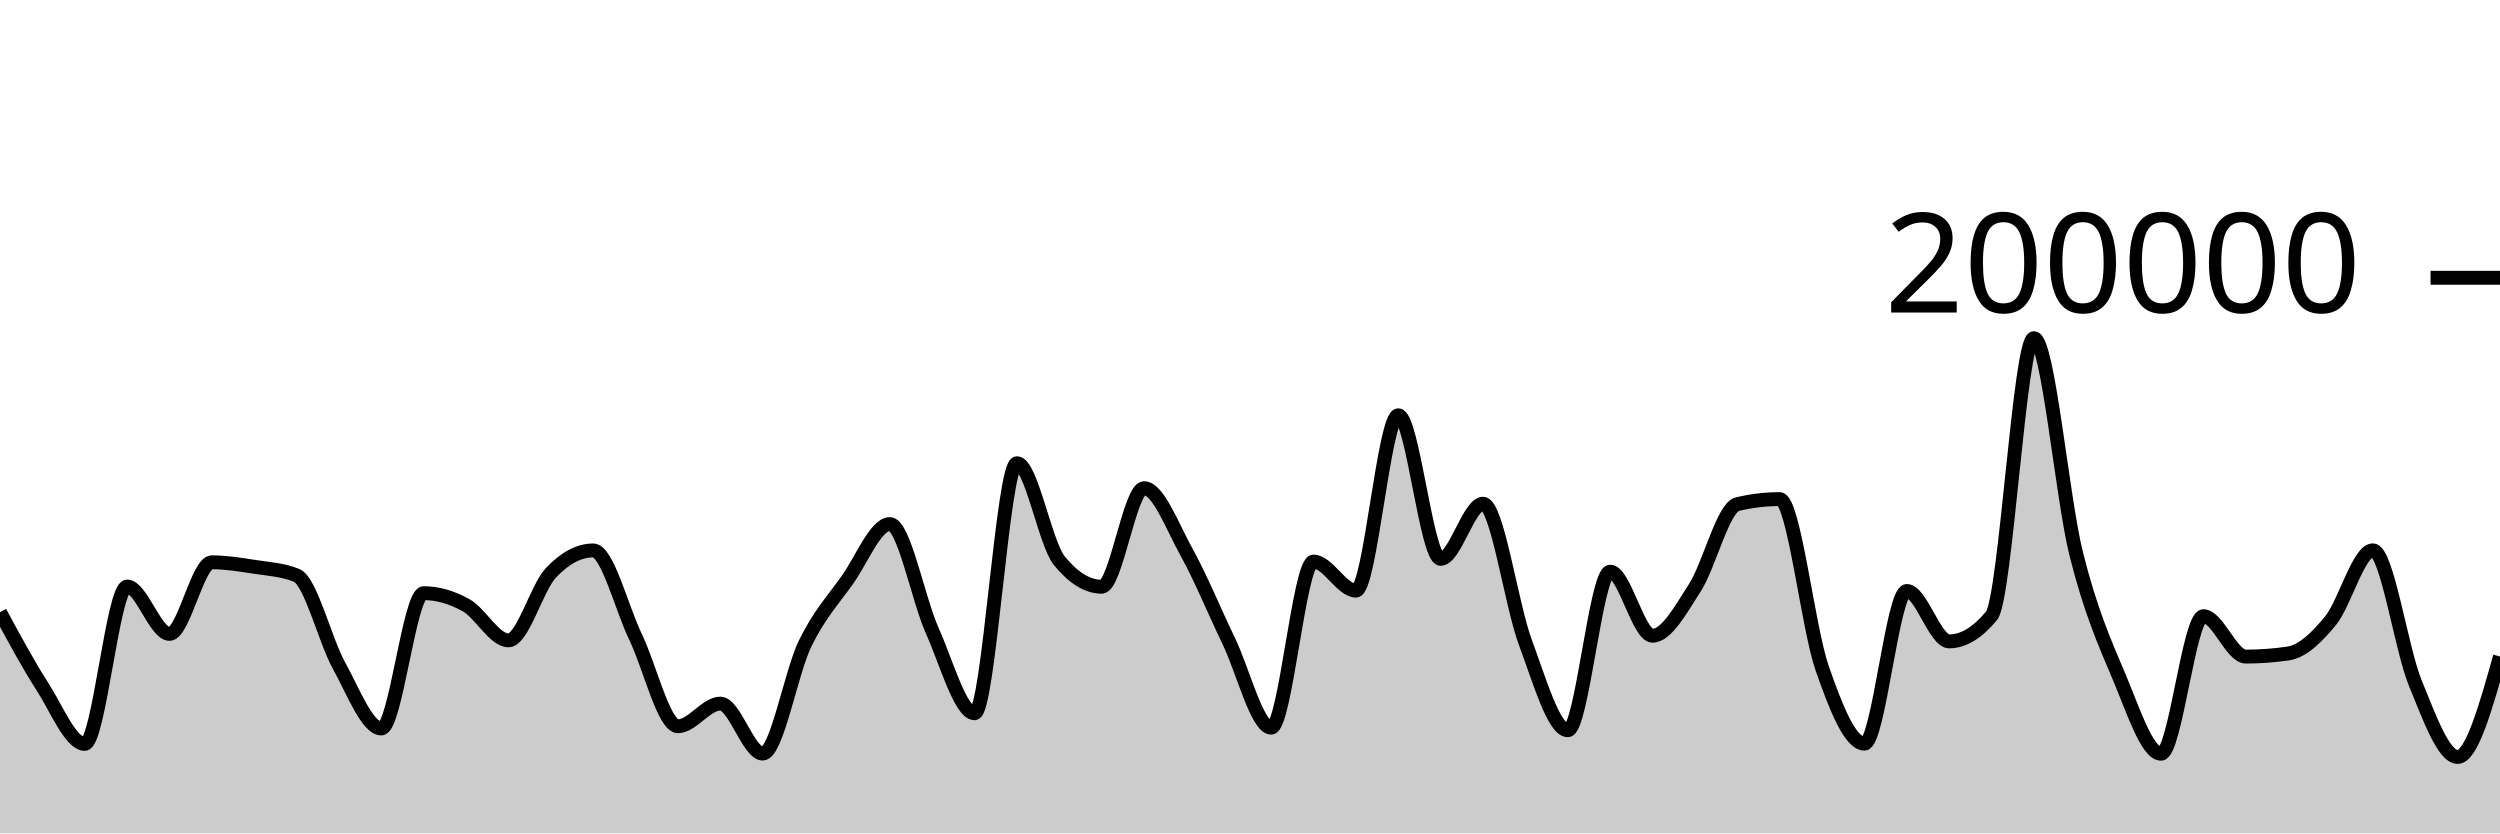
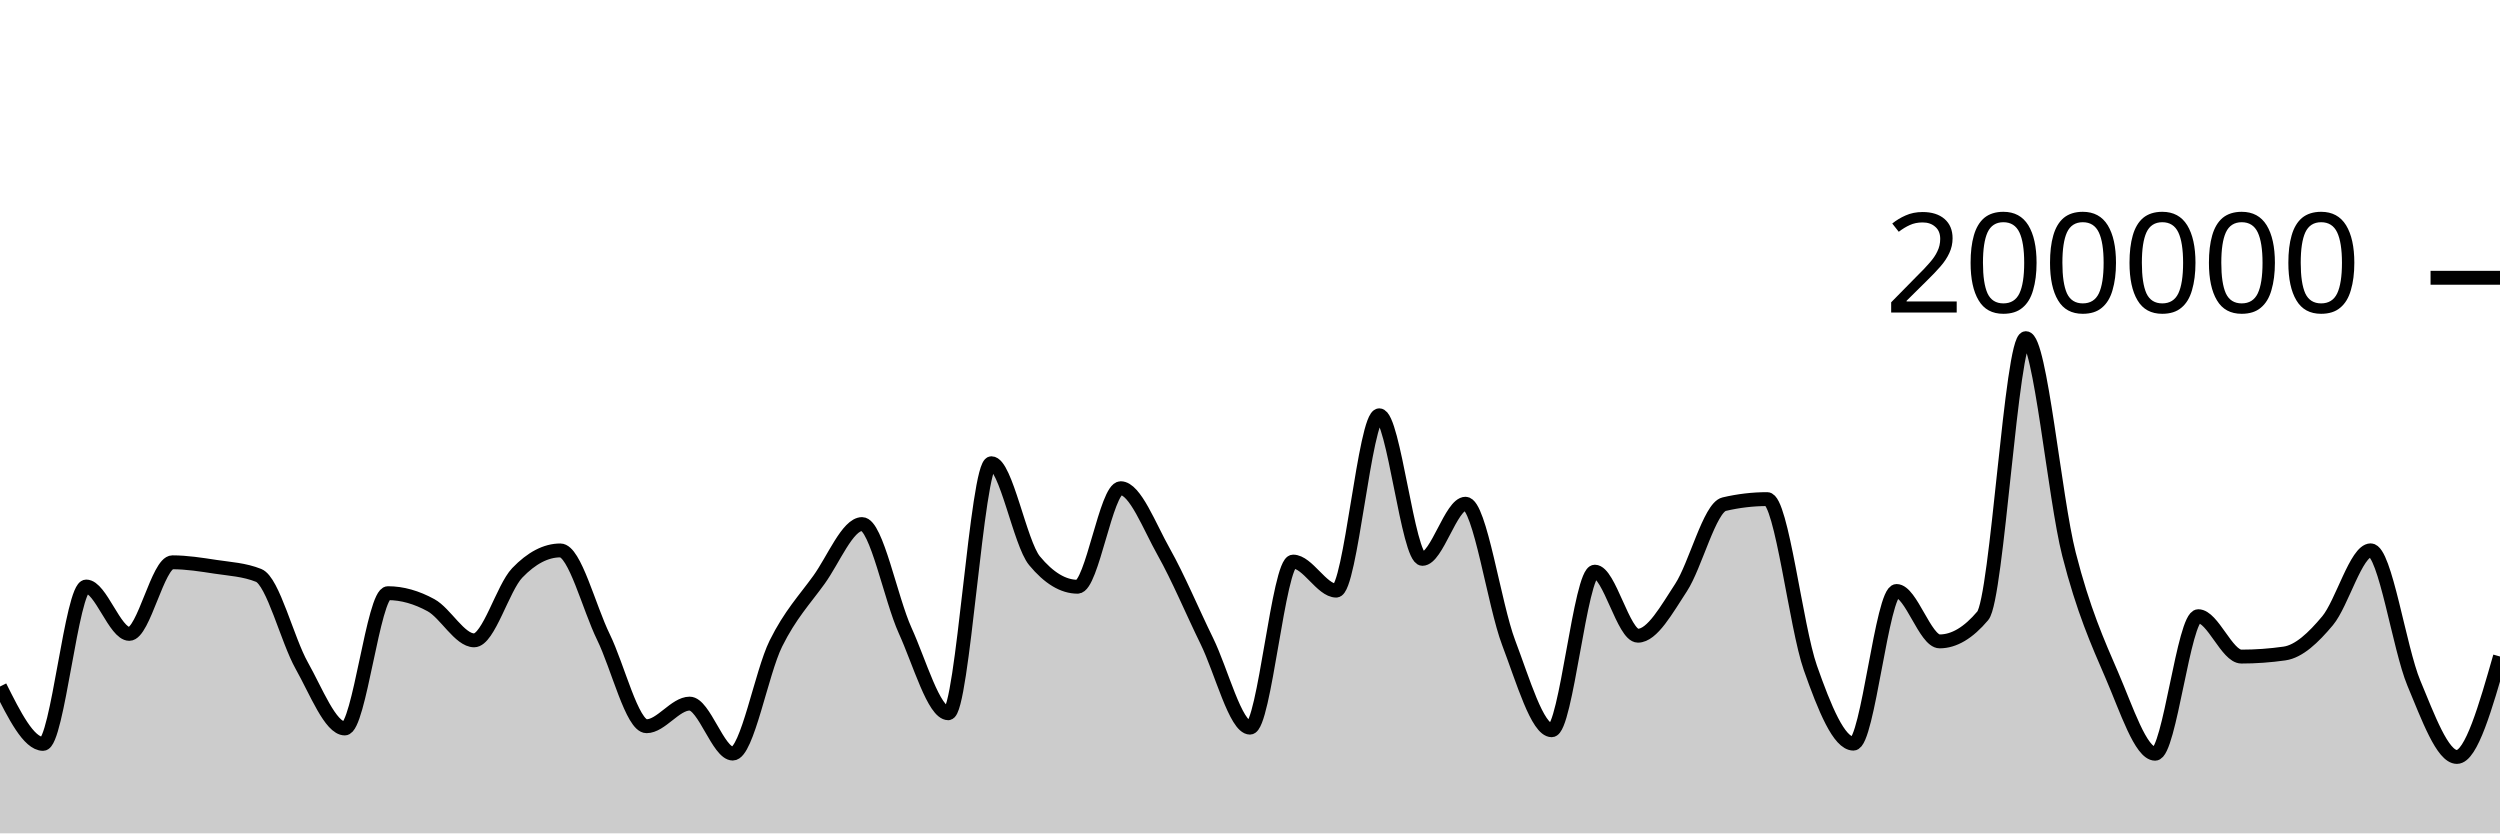
<svg xmlns="http://www.w3.org/2000/svg" viewBox="0 0 180 60">
  <g transform="translate(0,20)">
-     <path class="area" fill="rgba(0, 0, 0, 0.2)" d="M0,24.078C1.017,25.963,2.034,27.849,3.051,29.43C4.068,31.01,5.085,33.56,6.102,33.56C7.119,33.56,8.136,22.229,9.153,22.229C10.169,22.229,11.186,25.64,12.203,25.64C13.22,25.64,14.237,20.485,15.254,20.485C16.271,20.485,17.288,20.652,18.305,20.809C19.322,20.966,20.339,21.015,21.356,21.428C22.373,21.841,23.39,26.084,24.407,27.921C25.424,29.758,26.441,32.45,27.458,32.45C28.475,32.45,29.492,22.709,30.508,22.709C31.525,22.709,32.542,23.01,33.559,23.576C34.576,24.142,35.593,26.105,36.61,26.105C37.627,26.105,38.644,22.327,39.661,21.248C40.678,20.17,41.695,19.631,42.712,19.631C43.729,19.631,44.746,23.759,45.763,25.868C46.78,27.978,47.797,32.288,48.814,32.288C49.831,32.288,50.847,30.66,51.864,30.66C52.881,30.66,53.898,34.258,54.915,34.258C55.932,34.258,56.949,28.425,57.966,26.339C58.983,24.254,60,23.179,61.017,21.745C62.034,20.31,63.051,17.733,64.068,17.733C65.085,17.733,66.102,23.132,67.119,25.402C68.136,27.673,69.153,31.354,70.169,31.354C71.186,31.354,72.203,13.352,73.22,13.352C74.237,13.352,75.254,19.121,76.271,20.371C77.288,21.621,78.305,22.245,79.322,22.245C80.339,22.245,81.356,15.151,82.373,15.151C83.39,15.151,84.407,17.907,85.424,19.742C86.441,21.577,87.458,24.056,88.475,26.164C89.492,28.272,90.508,32.391,91.525,32.391C92.542,32.391,93.559,20.434,94.576,20.434C95.593,20.434,96.61,22.525,97.627,22.525C98.644,22.525,99.661,9.901,100.678,9.901C101.695,9.901,102.712,20.238,103.729,20.238C104.746,20.238,105.763,16.268,106.78,16.268C107.797,16.268,108.814,23.55,109.831,26.268C110.847,28.987,111.864,32.578,112.881,32.578C113.898,32.578,114.915,21.159,115.932,21.159C116.949,21.159,117.966,25.771,118.983,25.771C120,25.771,121.017,23.886,122.034,22.308C123.051,20.729,124.068,16.543,125.085,16.3C126.102,16.057,127.119,15.936,128.136,15.936C129.153,15.936,130.169,25.148,131.186,28.083C132.203,31.017,133.22,33.542,134.237,33.542C135.254,33.542,136.271,22.551,137.288,22.551C138.305,22.551,139.322,26.18,140.339,26.18C141.356,26.18,142.373,25.565,143.39,24.337C144.407,23.109,145.424,4.347,146.441,4.347C147.458,4.347,148.475,15.848,149.492,19.899C150.508,23.95,151.525,26.257,152.542,28.652C153.559,31.047,154.576,34.269,155.593,34.269C156.61,34.269,157.627,24.366,158.644,24.366C159.661,24.366,160.678,27.274,161.695,27.274C162.712,27.274,163.729,27.2,164.746,27.052C165.763,26.904,166.78,25.931,167.797,24.693C168.814,23.455,169.831,19.623,170.847,19.623C171.864,19.623,172.881,26.694,173.898,29.173C174.915,31.652,175.932,34.5,176.949,34.5C177.966,34.5,178.983,30.884,180,27.268L180,40C178.983,40,177.966,40,176.949,40C175.932,40,174.915,40,173.898,40C172.881,40,171.864,40,170.847,40C169.831,40,168.814,40,167.797,40C166.78,40,165.763,40,164.746,40C163.729,40,162.712,40,161.695,40C160.678,40,159.661,40,158.644,40C157.627,40,156.61,40,155.593,40C154.576,40,153.559,40,152.542,40C151.525,40,150.508,40,149.492,40C148.475,40,147.458,40,146.441,40C145.424,40,144.407,40,143.39,40C142.373,40,141.356,40,140.339,40C139.322,40,138.305,40,137.288,40C136.271,40,135.254,40,134.237,40C133.22,40,132.203,40,131.186,40C130.169,40,129.153,40,128.136,40C127.119,40,126.102,40,125.085,40C124.068,40,123.051,40,122.034,40C121.017,40,120,40,118.983,40C117.966,40,116.949,40,115.932,40C114.915,40,113.898,40,112.881,40C111.864,40,110.847,40,109.831,40C108.814,40,107.797,40,106.78,40C105.763,40,104.746,40,103.729,40C102.712,40,101.695,40,100.678,40C99.661,40,98.644,40,97.627,40C96.61,40,95.593,40,94.576,40C93.559,40,92.542,40,91.525,40C90.508,40,89.492,40,88.475,40C87.458,40,86.441,40,85.424,40C84.407,40,83.39,40,82.373,40C81.356,40,80.339,40,79.322,40C78.305,40,77.288,40,76.271,40C75.254,40,74.237,40,73.22,40C72.203,40,71.186,40,70.169,40C69.153,40,68.136,40,67.119,40C66.102,40,65.085,40,64.068,40C63.051,40,62.034,40,61.017,40C60,40,58.983,40,57.966,40C56.949,40,55.932,40,54.915,40C53.898,40,52.881,40,51.864,40C50.847,40,49.831,40,48.814,40C47.797,40,46.78,40,45.763,40C44.746,40,43.729,40,42.712,40C41.695,40,40.678,40,39.661,40C38.644,40,37.627,40,36.61,40C35.593,40,34.576,40,33.559,40C32.542,40,31.525,40,30.508,40C29.492,40,28.475,40,27.458,40C26.441,40,25.424,40,24.407,40C23.39,40,22.373,40,21.356,40C20.339,40,19.322,40,18.305,40C17.288,40,16.271,40,15.254,40C14.237,40,13.22,40,12.203,40C11.186,40,10.169,40,9.153,40C8.136,40,7.119,40,6.102,40C5.085,40,4.068,40,3.051,40C2.034,40,1.017,40,0,40Z" />
-     <path class="line" stroke="black" fill="none" d="M0,24.078C1.017,25.963,2.034,27.849,3.051,29.43C4.068,31.01,5.085,33.56,6.102,33.56C7.119,33.56,8.136,22.229,9.153,22.229C10.169,22.229,11.186,25.64,12.203,25.64C13.22,25.64,14.237,20.485,15.254,20.485C16.271,20.485,17.288,20.652,18.305,20.809C19.322,20.966,20.339,21.015,21.356,21.428C22.373,21.841,23.39,26.084,24.407,27.921C25.424,29.758,26.441,32.45,27.458,32.45C28.475,32.45,29.492,22.709,30.508,22.709C31.525,22.709,32.542,23.01,33.559,23.576C34.576,24.142,35.593,26.105,36.61,26.105C37.627,26.105,38.644,22.327,39.661,21.248C40.678,20.17,41.695,19.631,42.712,19.631C43.729,19.631,44.746,23.759,45.763,25.868C46.78,27.978,47.797,32.288,48.814,32.288C49.831,32.288,50.847,30.66,51.864,30.66C52.881,30.66,53.898,34.258,54.915,34.258C55.932,34.258,56.949,28.425,57.966,26.339C58.983,24.254,60,23.179,61.017,21.745C62.034,20.31,63.051,17.733,64.068,17.733C65.085,17.733,66.102,23.132,67.119,25.402C68.136,27.673,69.153,31.354,70.169,31.354C71.186,31.354,72.203,13.352,73.22,13.352C74.237,13.352,75.254,19.121,76.271,20.371C77.288,21.621,78.305,22.245,79.322,22.245C80.339,22.245,81.356,15.151,82.373,15.151C83.39,15.151,84.407,17.907,85.424,19.742C86.441,21.577,87.458,24.056,88.475,26.164C89.492,28.272,90.508,32.391,91.525,32.391C92.542,32.391,93.559,20.434,94.576,20.434C95.593,20.434,96.61,22.525,97.627,22.525C98.644,22.525,99.661,9.901,100.678,9.901C101.695,9.901,102.712,20.238,103.729,20.238C104.746,20.238,105.763,16.268,106.78,16.268C107.797,16.268,108.814,23.55,109.831,26.268C110.847,28.987,111.864,32.578,112.881,32.578C113.898,32.578,114.915,21.159,115.932,21.159C116.949,21.159,117.966,25.771,118.983,25.771C120,25.771,121.017,23.886,122.034,22.308C123.051,20.729,124.068,16.543,125.085,16.3C126.102,16.057,127.119,15.936,128.136,15.936C129.153,15.936,130.169,25.148,131.186,28.083C132.203,31.017,133.22,33.542,134.237,33.542C135.254,33.542,136.271,22.551,137.288,22.551C138.305,22.551,139.322,26.18,140.339,26.18C141.356,26.18,142.373,25.565,143.39,24.337C144.407,23.109,145.424,4.347,146.441,4.347C147.458,4.347,148.475,15.848,149.492,19.899C150.508,23.95,151.525,26.257,152.542,28.652C153.559,31.047,154.576,34.269,155.593,34.269C156.61,34.269,157.627,24.366,158.644,24.366C159.661,24.366,160.678,27.274,161.695,27.274C162.712,27.274,163.729,27.2,164.746,27.052C165.763,26.904,166.78,25.931,167.797,24.693C168.814,23.455,169.831,19.623,170.847,19.623C171.864,19.623,172.881,26.694,173.898,29.173C174.915,31.652,175.932,34.5,176.949,34.5C177.966,34.5,178.983,30.884,180,27.268" />
+     <path class="area" fill="rgba(0, 0, 0, 0.2)" d="M0,29.43C1.034,31.495,2.069,33.56,3.103,33.56C4.138,33.56,5.172,22.229,6.207,22.229C7.241,22.229,8.276,25.64,9.31,25.64C10.345,25.64,11.379,20.485,12.414,20.485C13.448,20.485,14.483,20.652,15.517,20.809C16.552,20.966,17.586,21.015,18.621,21.428C19.655,21.841,20.69,26.084,21.724,27.921C22.759,29.758,23.793,32.45,24.828,32.45C25.862,32.45,26.897,22.709,27.931,22.709C28.966,22.709,30,23.01,31.034,23.576C32.069,24.142,33.103,26.105,34.138,26.105C35.172,26.105,36.207,22.327,37.241,21.248C38.276,20.17,39.31,19.631,40.345,19.631C41.379,19.631,42.414,23.759,43.448,25.868C44.483,27.978,45.517,32.288,46.552,32.288C47.586,32.288,48.621,30.66,49.655,30.66C50.69,30.66,51.724,34.258,52.759,34.258C53.793,34.258,54.828,28.425,55.862,26.339C56.897,24.254,57.931,23.179,58.966,21.745C60,20.31,61.034,17.733,62.069,17.733C63.103,17.733,64.138,23.132,65.172,25.402C66.207,27.673,67.241,31.354,68.276,31.354C69.31,31.354,70.345,13.352,71.379,13.352C72.414,13.352,73.448,19.121,74.483,20.371C75.517,21.621,76.552,22.245,77.586,22.245C78.621,22.245,79.655,15.151,80.69,15.151C81.724,15.151,82.759,17.907,83.793,19.742C84.828,21.577,85.862,24.056,86.897,26.164C87.931,28.272,88.966,32.391,90,32.391C91.034,32.391,92.069,20.434,93.103,20.434C94.138,20.434,95.172,22.525,96.207,22.525C97.241,22.525,98.276,9.901,99.31,9.901C100.345,9.901,101.379,20.238,102.414,20.238C103.448,20.238,104.483,16.268,105.517,16.268C106.552,16.268,107.586,23.55,108.621,26.268C109.655,28.987,110.69,32.578,111.724,32.578C112.759,32.578,113.793,21.159,114.828,21.159C115.862,21.159,116.897,25.771,117.931,25.771C118.966,25.771,120,23.886,121.034,22.308C122.069,20.729,123.103,16.543,124.138,16.3C125.172,16.057,126.207,15.936,127.241,15.936C128.276,15.936,129.31,25.148,130.345,28.083C131.379,31.017,132.414,33.542,133.448,33.542C134.483,33.542,135.517,22.551,136.552,22.551C137.586,22.551,138.621,26.18,139.655,26.18C140.69,26.18,141.724,25.565,142.759,24.337C143.793,23.109,144.828,4.347,145.862,4.347C146.897,4.347,147.931,15.848,148.966,19.899C150,23.95,151.034,26.257,152.069,28.652C153.103,31.047,154.138,34.269,155.172,34.269C156.207,34.269,157.241,24.366,158.276,24.366C159.31,24.366,160.345,27.274,161.379,27.274C162.414,27.274,163.448,27.2,164.483,27.052C165.517,26.904,166.552,25.931,167.586,24.693C168.621,23.455,169.655,19.623,170.69,19.623C171.724,19.623,172.759,26.694,173.793,29.173C174.828,31.652,175.862,34.5,176.897,34.5C177.931,34.5,178.966,30.884,180,27.268L180,40C178.966,40,177.931,40,176.897,40C175.862,40,174.828,40,173.793,40C172.759,40,171.724,40,170.69,40C169.655,40,168.621,40,167.586,40C166.552,40,165.517,40,164.483,40C163.448,40,162.414,40,161.379,40C160.345,40,159.31,40,158.276,40C157.241,40,156.207,40,155.172,40C154.138,40,153.103,40,152.069,40C151.034,40,150,40,148.966,40C147.931,40,146.897,40,145.862,40C144.828,40,143.793,40,142.759,40C141.724,40,140.69,40,139.655,40C138.621,40,137.586,40,136.552,40C135.517,40,134.483,40,133.448,40C132.414,40,131.379,40,130.345,40C129.31,40,128.276,40,127.241,40C126.207,40,125.172,40,124.138,40C123.103,40,122.069,40,121.034,40C120,40,118.966,40,117.931,40C116.897,40,115.862,40,114.828,40C113.793,40,112.759,40,111.724,40C110.69,40,109.655,40,108.621,40C107.586,40,106.552,40,105.517,40C104.483,40,103.448,40,102.414,40C101.379,40,100.345,40,99.31,40C98.276,40,97.241,40,96.207,40C95.172,40,94.138,40,93.103,40C92.069,40,91.034,40,90,40C88.966,40,87.931,40,86.897,40C85.862,40,84.828,40,83.793,40C82.759,40,81.724,40,80.69,40C79.655,40,78.621,40,77.586,40C76.552,40,75.517,40,74.483,40C73.448,40,72.414,40,71.379,40C70.345,40,69.31,40,68.276,40C67.241,40,66.207,40,65.172,40C64.138,40,63.103,40,62.069,40C61.034,40,60,40,58.966,40C57.931,40,56.897,40,55.862,40C54.828,40,53.793,40,52.759,40C51.724,40,50.69,40,49.655,40C48.621,40,47.586,40,46.552,40C45.517,40,44.483,40,43.448,40C42.414,40,41.379,40,40.345,40C39.31,40,38.276,40,37.241,40C36.207,40,35.172,40,34.138,40C33.103,40,32.069,40,31.034,40C30,40,28.966,40,27.931,40C26.897,40,25.862,40,24.828,40C23.793,40,22.759,40,21.724,40C20.69,40,19.655,40,18.621,40C17.586,40,16.552,40,15.517,40C14.483,40,13.448,40,12.414,40C11.379,40,10.345,40,9.31,40C8.276,40,7.241,40,6.207,40C5.172,40,4.138,40,3.103,40C2.069,40,1.034,40,0,40Z" />
+     <path class="line" stroke="black" fill="none" d="M0,29.43C1.034,31.495,2.069,33.56,3.103,33.56C4.138,33.56,5.172,22.229,6.207,22.229C7.241,22.229,8.276,25.64,9.31,25.64C10.345,25.64,11.379,20.485,12.414,20.485C13.448,20.485,14.483,20.652,15.517,20.809C16.552,20.966,17.586,21.015,18.621,21.428C19.655,21.841,20.69,26.084,21.724,27.921C22.759,29.758,23.793,32.45,24.828,32.45C25.862,32.45,26.897,22.709,27.931,22.709C28.966,22.709,30,23.01,31.034,23.576C32.069,24.142,33.103,26.105,34.138,26.105C35.172,26.105,36.207,22.327,37.241,21.248C38.276,20.17,39.31,19.631,40.345,19.631C41.379,19.631,42.414,23.759,43.448,25.868C44.483,27.978,45.517,32.288,46.552,32.288C47.586,32.288,48.621,30.66,49.655,30.66C50.69,30.66,51.724,34.258,52.759,34.258C53.793,34.258,54.828,28.425,55.862,26.339C56.897,24.254,57.931,23.179,58.966,21.745C60,20.31,61.034,17.733,62.069,17.733C63.103,17.733,64.138,23.132,65.172,25.402C66.207,27.673,67.241,31.354,68.276,31.354C69.31,31.354,70.345,13.352,71.379,13.352C72.414,13.352,73.448,19.121,74.483,20.371C75.517,21.621,76.552,22.245,77.586,22.245C78.621,22.245,79.655,15.151,80.69,15.151C81.724,15.151,82.759,17.907,83.793,19.742C84.828,21.577,85.862,24.056,86.897,26.164C87.931,28.272,88.966,32.391,90,32.391C91.034,32.391,92.069,20.434,93.103,20.434C94.138,20.434,95.172,22.525,96.207,22.525C97.241,22.525,98.276,9.901,99.31,9.901C100.345,9.901,101.379,20.238,102.414,20.238C103.448,20.238,104.483,16.268,105.517,16.268C106.552,16.268,107.586,23.55,108.621,26.268C109.655,28.987,110.69,32.578,111.724,32.578C112.759,32.578,113.793,21.159,114.828,21.159C115.862,21.159,116.897,25.771,117.931,25.771C118.966,25.771,120,23.886,121.034,22.308C122.069,20.729,123.103,16.543,124.138,16.3C125.172,16.057,126.207,15.936,127.241,15.936C128.276,15.936,129.31,25.148,130.345,28.083C131.379,31.017,132.414,33.542,133.448,33.542C134.483,33.542,135.517,22.551,136.552,22.551C137.586,22.551,138.621,26.18,139.655,26.18C140.69,26.18,141.724,25.565,142.759,24.337C143.793,23.109,144.828,4.347,145.862,4.347C146.897,4.347,147.931,15.848,148.966,19.899C150,23.95,151.034,26.257,152.069,28.652C153.103,31.047,154.138,34.269,155.172,34.269C156.207,34.269,157.241,24.366,158.276,24.366C159.31,24.366,160.345,27.274,161.379,27.274C162.414,27.274,163.448,27.2,164.483,27.052C165.517,26.904,166.552,25.931,167.586,24.693C168.621,23.455,169.655,19.623,170.69,19.623C171.724,19.623,172.759,26.694,173.793,29.173C174.828,31.652,175.862,34.5,176.897,34.5C177.931,34.5,178.966,30.884,180,27.268" />
    <path class="axis-ceiling" stroke-width="1" stroke="black" fill="none" d="M175,0L180,0" />
    <text class="axis-ceiling-label" font-family="sans-serif" text-anchor="end" font-size="10px" x="170" y="2.5">200000</text>
  </g>
</svg>
